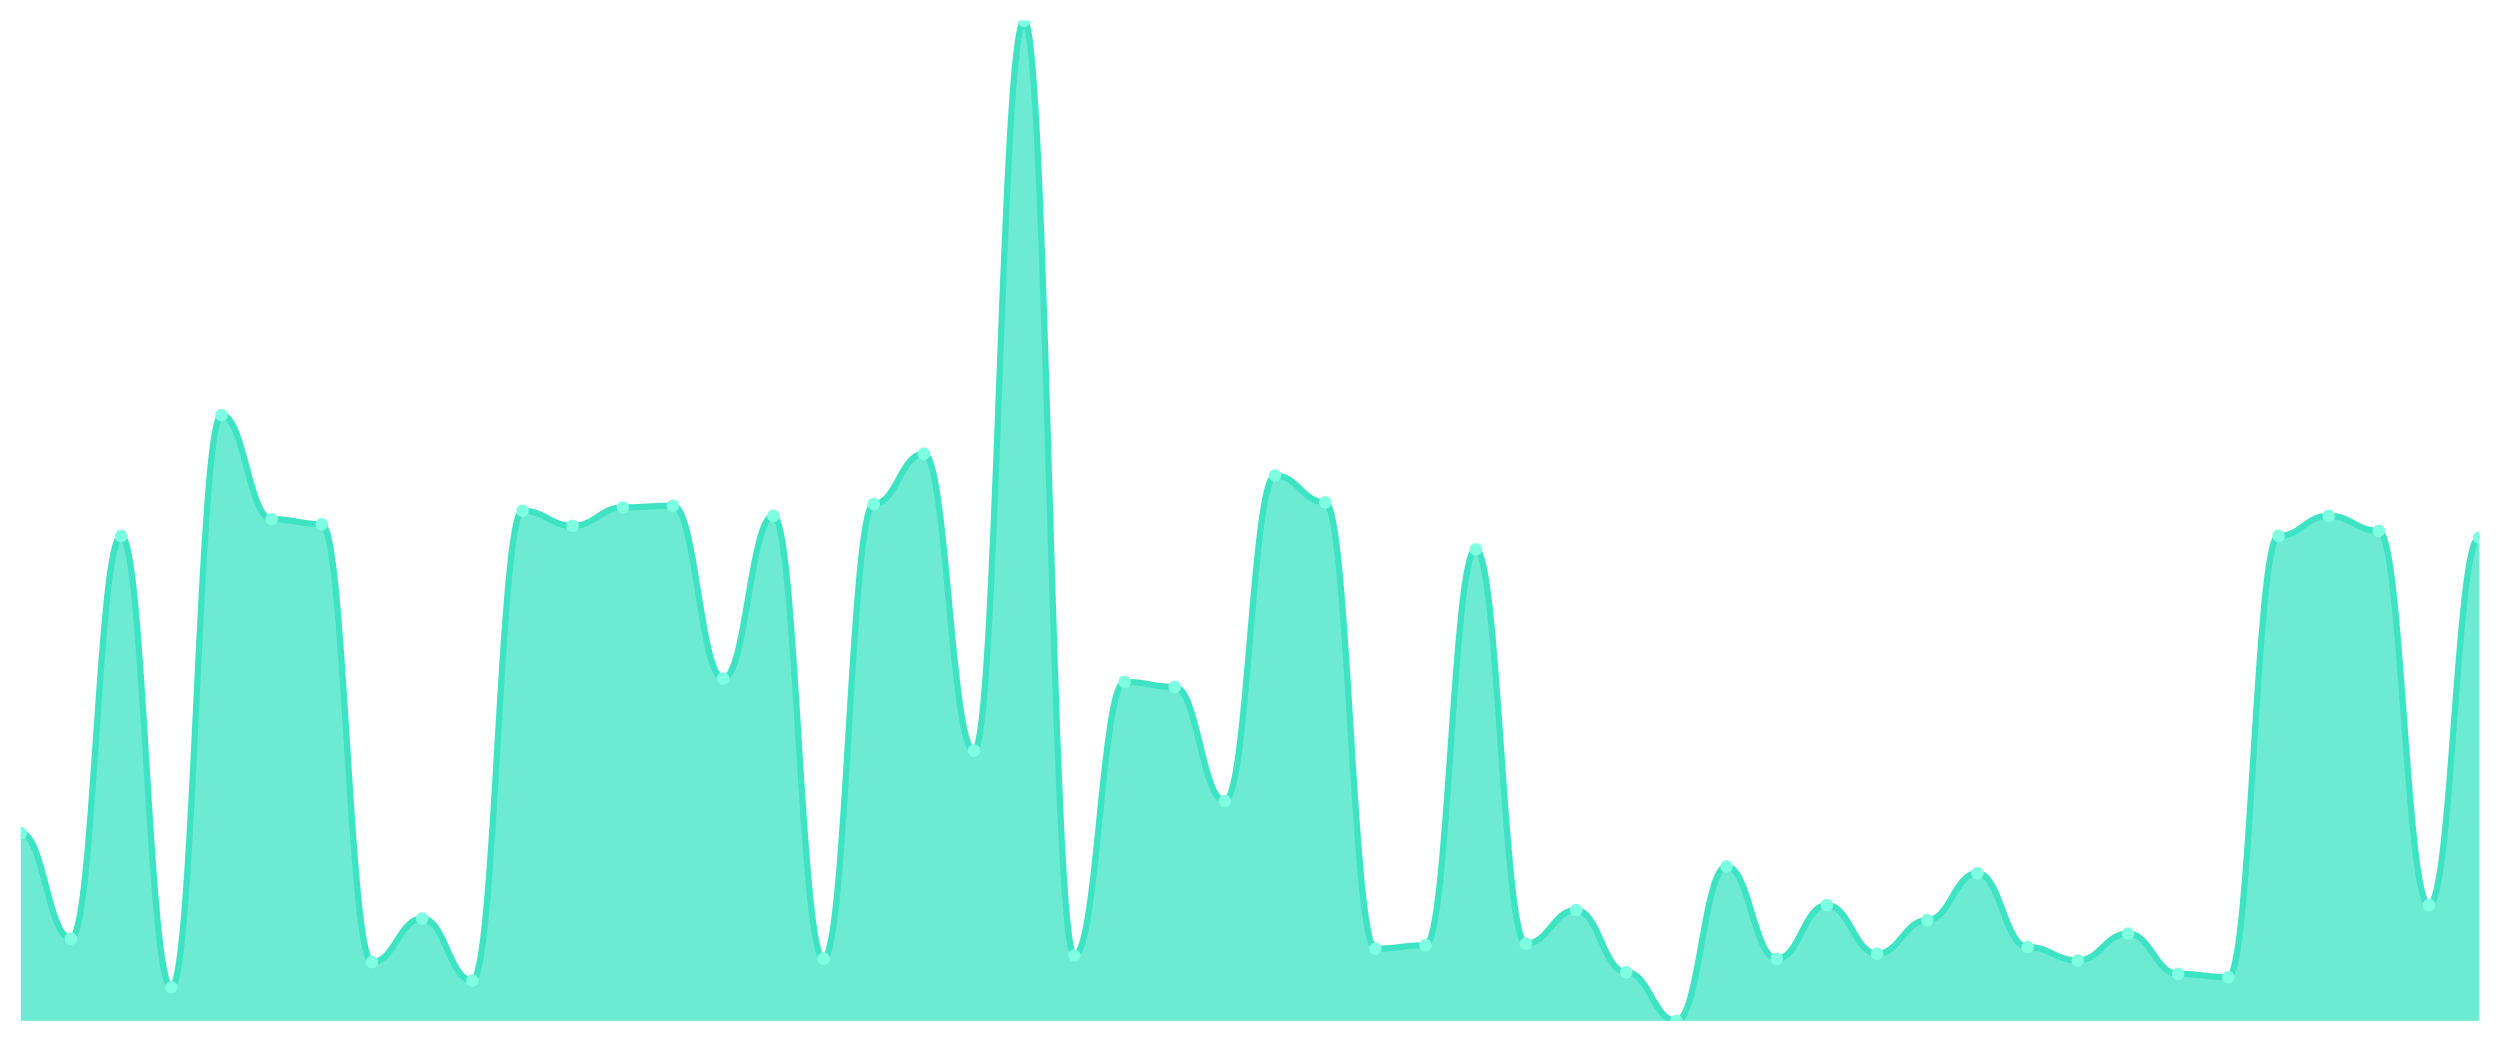
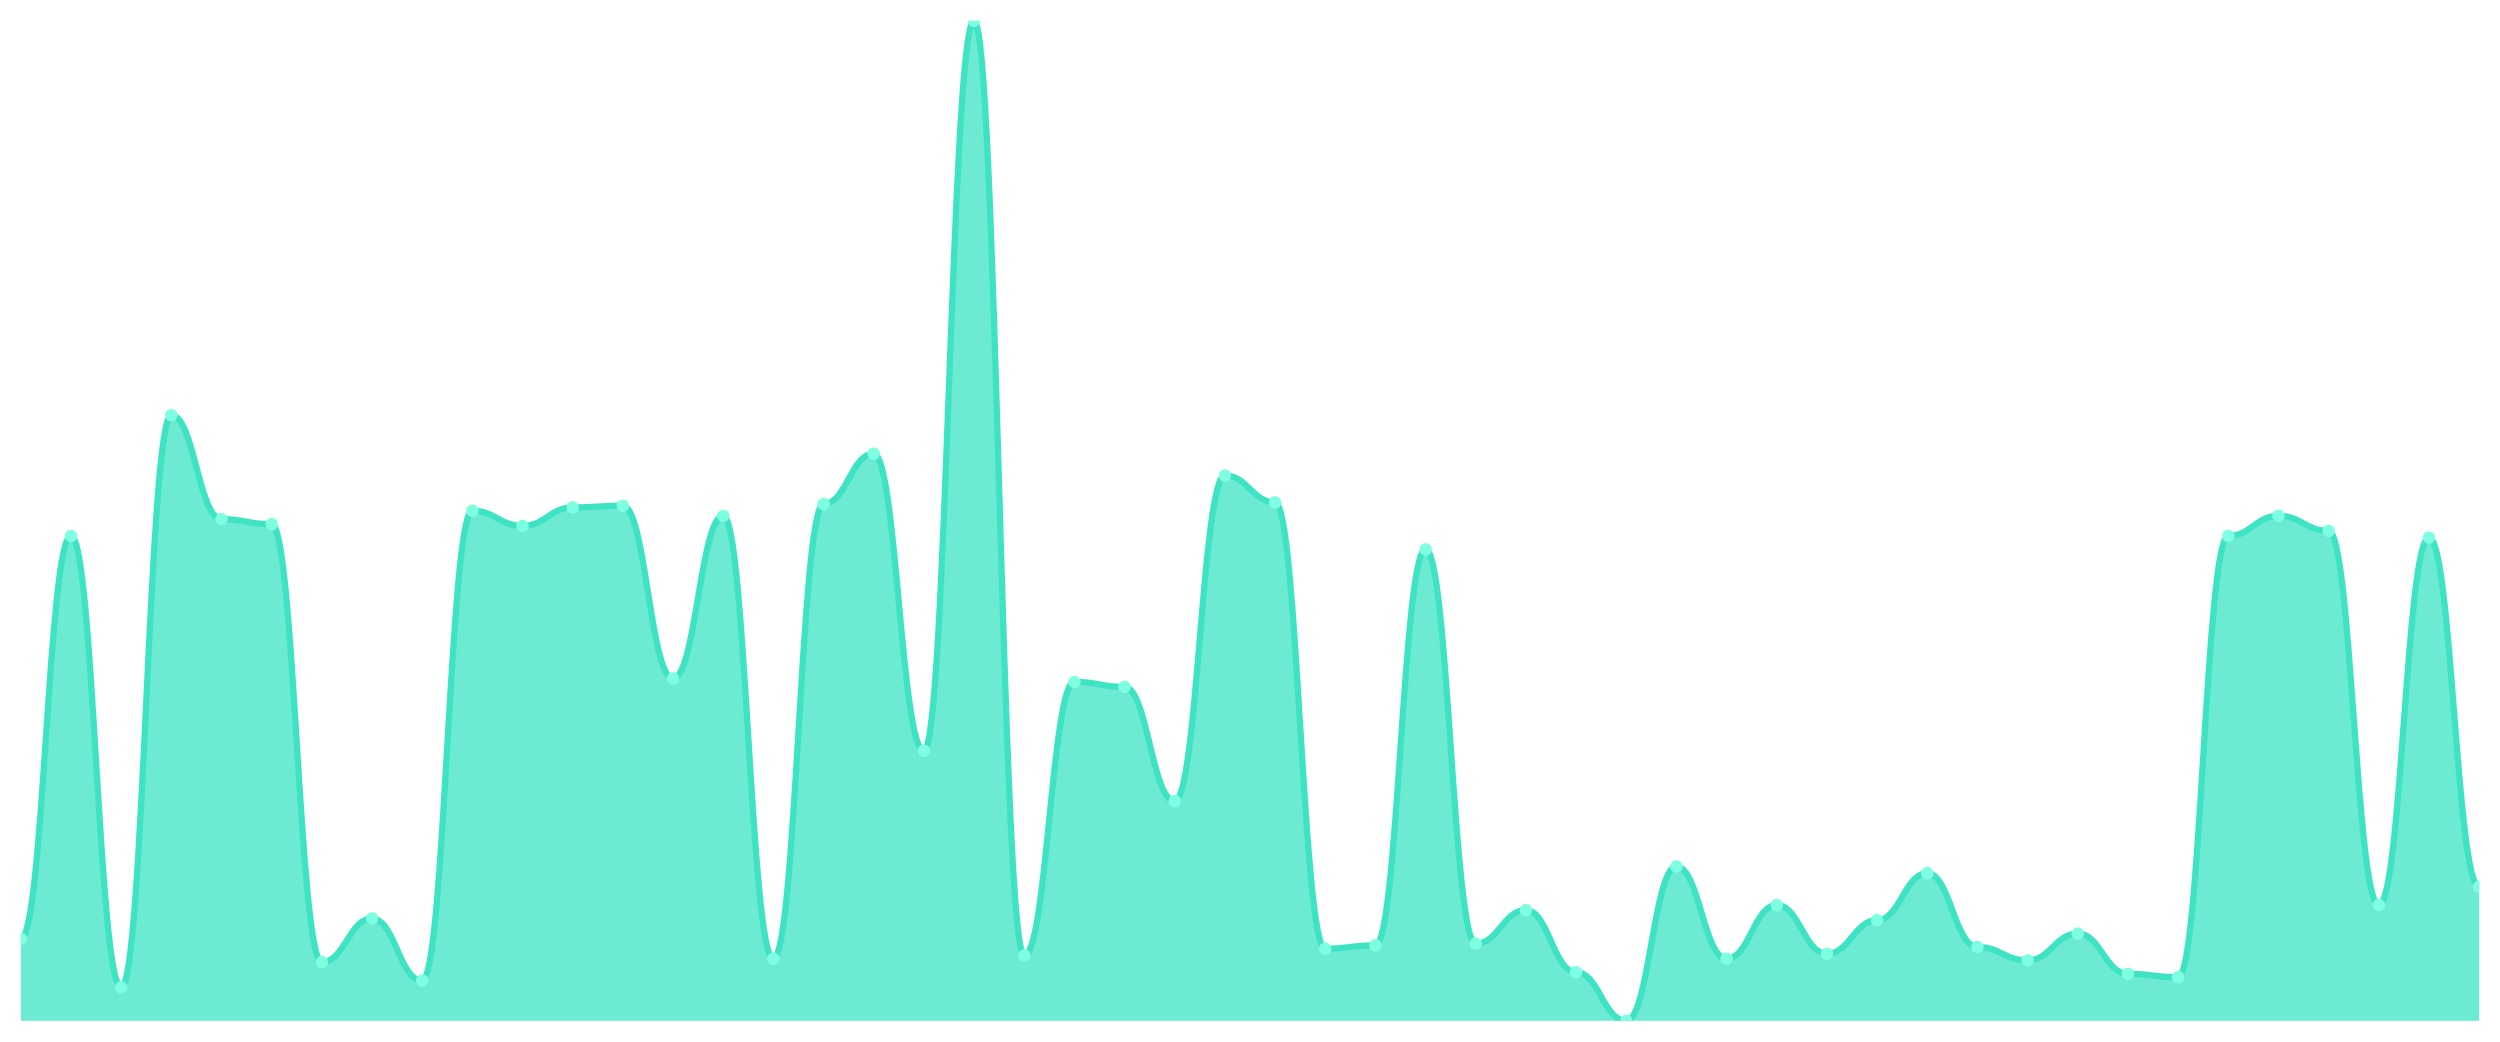
<svg xmlns="http://www.w3.org/2000/svg" viewBox="0 0 1200 500" width="1200" height="500">
  <defs>
    <clipPath id="c">
      <rect x="10" y="10" width="1180" height="480" />
    </clipPath>
  </defs>
  <rect width="1200" height="500" fill="none" />
  <g clip-path="url(#c)">
-     <path d="M 10,490 L 10,399.799 C 20.837,399.799 23.245,450.537 34.082,450.537 C 44.918,450.537 47.327,257.248 58.163,257.248 C 69,257.248 71.408,473.893 82.245,473.893 C 93.082,473.893 95.49,199.262 106.327,199.262 C 117.163,199.262 119.571,249.195 130.408,249.195 C 141.245,249.195 143.653,251.611 154.49,251.611 C 165.327,251.611 167.735,461.812 178.571,461.812 C 189.408,461.812 191.816,440.872 202.653,440.872 C 213.49,440.872 215.898,470.671 226.735,470.671 C 237.571,470.671 239.98,245.168 250.816,245.168 C 261.653,245.168 264.061,252.416 274.898,252.416 C 285.735,252.416 288.143,243.557 298.98,243.557 C 309.816,243.557 312.224,242.752 323.061,242.752 C 333.898,242.752 336.306,325.705 347.143,325.705 C 357.98,325.705 360.388,247.584 371.224,247.584 C 382.061,247.584 384.469,460.201 395.306,460.201 C 406.143,460.201 408.551,241.946 419.388,241.946 C 430.224,241.946 432.633,217.785 443.469,217.785 C 454.306,217.785 456.714,360.336 467.551,360.336 C 478.388,360.336 480.796,10 491.633,10 C 502.469,10 504.878,458.591 515.714,458.591 C 526.551,458.591 528.959,327.315 539.796,327.315 C 550.633,327.315 553.041,329.732 563.878,329.732 C 574.714,329.732 577.122,384.497 587.959,384.497 C 598.796,384.497 601.204,228.255 612.041,228.255 C 622.878,228.255 625.286,241.141 636.122,241.141 C 646.959,241.141 649.367,455.369 660.204,455.369 C 671.041,455.369 673.449,453.758 684.286,453.758 C 695.122,453.758 697.531,263.691 708.367,263.691 C 719.204,263.691 721.612,452.953 732.449,452.953 C 743.286,452.953 745.694,436.846 756.531,436.846 C 767.367,436.846 769.776,466.644 780.612,466.644 C 791.449,466.644 793.857,490 804.694,490 C 815.531,490 817.939,415.906 828.776,415.906 C 839.612,415.906 842.02,460.201 852.857,460.201 C 863.694,460.201 866.102,434.43 876.939,434.43 C 887.776,434.43 890.184,457.785 901.02,457.785 C 911.857,457.785 914.265,441.678 925.102,441.678 C 935.939,441.678 938.347,419.128 949.184,419.128 C 960.02,419.128 962.429,454.564 973.265,454.564 C 984.102,454.564 986.51,461.007 997.347,461.007 C 1008.184,461.007 1010.592,448.121 1021.429,448.121 C 1032.265,448.121 1034.673,467.45 1045.51,467.45 C 1056.347,467.45 1058.755,469.06 1069.592,469.06 C 1080.429,469.06 1082.837,257.248 1093.673,257.248 C 1104.51,257.248 1106.918,247.584 1117.755,247.584 C 1128.592,247.584 1131,254.832 1141.837,254.832 C 1152.673,254.832 1155.082,434.43 1165.918,434.43 C 1176.755,434.43 1179.163,258.054 1190,258.054 L 1190,490 Z" fill="rgba(61,227,195,0.75)" />
-     <path d="M 10,399.799 C 20.837,399.799 23.245,450.537 34.082,450.537 C 44.918,450.537 47.327,257.248 58.163,257.248 C 69,257.248 71.408,473.893 82.245,473.893 C 93.082,473.893 95.49,199.262 106.327,199.262 C 117.163,199.262 119.571,249.195 130.408,249.195 C 141.245,249.195 143.653,251.611 154.49,251.611 C 165.327,251.611 167.735,461.812 178.571,461.812 C 189.408,461.812 191.816,440.872 202.653,440.872 C 213.49,440.872 215.898,470.671 226.735,470.671 C 237.571,470.671 239.98,245.168 250.816,245.168 C 261.653,245.168 264.061,252.416 274.898,252.416 C 285.735,252.416 288.143,243.557 298.98,243.557 C 309.816,243.557 312.224,242.752 323.061,242.752 C 333.898,242.752 336.306,325.705 347.143,325.705 C 357.98,325.705 360.388,247.584 371.224,247.584 C 382.061,247.584 384.469,460.201 395.306,460.201 C 406.143,460.201 408.551,241.946 419.388,241.946 C 430.224,241.946 432.633,217.785 443.469,217.785 C 454.306,217.785 456.714,360.336 467.551,360.336 C 478.388,360.336 480.796,10 491.633,10 C 502.469,10 504.878,458.591 515.714,458.591 C 526.551,458.591 528.959,327.315 539.796,327.315 C 550.633,327.315 553.041,329.732 563.878,329.732 C 574.714,329.732 577.122,384.497 587.959,384.497 C 598.796,384.497 601.204,228.255 612.041,228.255 C 622.878,228.255 625.286,241.141 636.122,241.141 C 646.959,241.141 649.367,455.369 660.204,455.369 C 671.041,455.369 673.449,453.758 684.286,453.758 C 695.122,453.758 697.531,263.691 708.367,263.691 C 719.204,263.691 721.612,452.953 732.449,452.953 C 743.286,452.953 745.694,436.846 756.531,436.846 C 767.367,436.846 769.776,466.644 780.612,466.644 C 791.449,466.644 793.857,490 804.694,490 C 815.531,490 817.939,415.906 828.776,415.906 C 839.612,415.906 842.02,460.201 852.857,460.201 C 863.694,460.201 866.102,434.43 876.939,434.43 C 887.776,434.43 890.184,457.785 901.02,457.785 C 911.857,457.785 914.265,441.678 925.102,441.678 C 935.939,441.678 938.347,419.128 949.184,419.128 C 960.02,419.128 962.429,454.564 973.265,454.564 C 984.102,454.564 986.51,461.007 997.347,461.007 C 1008.184,461.007 1010.592,448.121 1021.429,448.121 C 1032.265,448.121 1034.673,467.45 1045.51,467.45 C 1056.347,467.45 1058.755,469.06 1069.592,469.06 C 1080.429,469.06 1082.837,257.248 1093.673,257.248 C 1104.51,257.248 1106.918,247.584 1117.755,247.584 C 1128.592,247.584 1131,254.832 1141.837,254.832 C 1152.673,254.832 1155.082,434.43 1165.918,434.43 C 1176.755,434.43 1179.163,258.054 1190,258.054" fill="none" stroke="#3de3c3" stroke-width="3" stroke-linecap="round" stroke-linejoin="round" />
-     <circle cx="10" cy="399.799" r="3" fill="#7fffe1" />
-     <circle cx="34.082" cy="450.537" r="3" fill="#7fffe1" />
-     <circle cx="58.163" cy="257.248" r="3" fill="#7fffe1" />
-     <circle cx="82.245" cy="473.893" r="3" fill="#7fffe1" />
-     <circle cx="106.327" cy="199.262" r="3" fill="#7fffe1" />
-     <circle cx="130.408" cy="249.195" r="3" fill="#7fffe1" />
-     <circle cx="154.49" cy="251.611" r="3" fill="#7fffe1" />
-     <circle cx="178.571" cy="461.812" r="3" fill="#7fffe1" />
-     <circle cx="202.653" cy="440.872" r="3" fill="#7fffe1" />
-     <circle cx="226.735" cy="470.671" r="3" fill="#7fffe1" />
-     <circle cx="250.816" cy="245.168" r="3" fill="#7fffe1" />
-     <circle cx="274.898" cy="252.416" r="3" fill="#7fffe1" />
-     <circle cx="298.98" cy="243.557" r="3" fill="#7fffe1" />
-     <circle cx="323.061" cy="242.752" r="3" fill="#7fffe1" />
-     <circle cx="347.143" cy="325.705" r="3" fill="#7fffe1" />
-     <circle cx="371.224" cy="247.584" r="3" fill="#7fffe1" />
-     <circle cx="395.306" cy="460.201" r="3" fill="#7fffe1" />
-     <circle cx="419.388" cy="241.946" r="3" fill="#7fffe1" />
-     <circle cx="443.469" cy="217.785" r="3" fill="#7fffe1" />
-     <circle cx="467.551" cy="360.336" r="3" fill="#7fffe1" />
-     <circle cx="491.633" cy="10" r="3" fill="#7fffe1" />
-     <circle cx="515.714" cy="458.591" r="3" fill="#7fffe1" />
-     <circle cx="539.796" cy="327.315" r="3" fill="#7fffe1" />
-     <circle cx="563.878" cy="329.732" r="3" fill="#7fffe1" />
-     <circle cx="587.959" cy="384.497" r="3" fill="#7fffe1" />
-     <circle cx="612.041" cy="228.255" r="3" fill="#7fffe1" />
-     <circle cx="636.122" cy="241.141" r="3" fill="#7fffe1" />
-     <circle cx="660.204" cy="455.369" r="3" fill="#7fffe1" />
-     <circle cx="684.286" cy="453.758" r="3" fill="#7fffe1" />
-     <circle cx="708.367" cy="263.691" r="3" fill="#7fffe1" />
-     <circle cx="732.449" cy="452.953" r="3" fill="#7fffe1" />
-     <circle cx="756.531" cy="436.846" r="3" fill="#7fffe1" />
-     <circle cx="780.612" cy="466.644" r="3" fill="#7fffe1" />
-     <circle cx="804.694" cy="490" r="3" fill="#7fffe1" />
-     <circle cx="828.776" cy="415.906" r="3" fill="#7fffe1" />
-     <circle cx="852.857" cy="460.201" r="3" fill="#7fffe1" />
-     <circle cx="876.939" cy="434.43" r="3" fill="#7fffe1" />
-     <circle cx="901.02" cy="457.785" r="3" fill="#7fffe1" />
-     <circle cx="925.102" cy="441.678" r="3" fill="#7fffe1" />
-     <circle cx="949.184" cy="419.128" r="3" fill="#7fffe1" />
-     <circle cx="973.265" cy="454.564" r="3" fill="#7fffe1" />
-     <circle cx="997.347" cy="461.007" r="3" fill="#7fffe1" />
-     <circle cx="1021.429" cy="448.121" r="3" fill="#7fffe1" />
-     <circle cx="1045.51" cy="467.45" r="3" fill="#7fffe1" />
-     <circle cx="1069.592" cy="469.06" r="3" fill="#7fffe1" />
-     <circle cx="1093.673" cy="257.248" r="3" fill="#7fffe1" />
-     <circle cx="1117.755" cy="247.584" r="3" fill="#7fffe1" />
-     <circle cx="1141.837" cy="254.832" r="3" fill="#7fffe1" />
-     <circle cx="1165.918" cy="434.43" r="3" fill="#7fffe1" />
-     <circle cx="1190" cy="258.054" r="3" fill="#7fffe1" />
+     <path d="M 10,490 L 10,450.537 C 20.837,450.537 23.245,257.248 34.082,257.248 C 44.918,257.248 47.327,473.893 58.163,473.893 C 69,473.893 71.408,199.262 82.245,199.262 C 93.082,199.262 95.49,249.195 106.327,249.195 C 117.163,249.195 119.571,251.611 130.408,251.611 C 141.245,251.611 143.653,461.812 154.49,461.812 C 165.327,461.812 167.735,440.872 178.571,440.872 C 189.408,440.872 191.816,470.671 202.653,470.671 C 213.49,470.671 215.898,245.168 226.735,245.168 C 237.571,245.168 239.98,252.416 250.816,252.416 C 261.653,252.416 264.061,243.557 274.898,243.557 C 285.735,243.557 288.143,242.752 298.98,242.752 C 309.816,242.752 312.224,325.705 323.061,325.705 C 333.898,325.705 336.306,247.584 347.143,247.584 C 357.98,247.584 360.388,460.201 371.224,460.201 C 382.061,460.201 384.469,241.946 395.306,241.946 C 406.143,241.946 408.551,217.785 419.388,217.785 C 430.224,217.785 432.633,360.336 443.469,360.336 C 454.306,360.336 456.714,10 467.551,10 C 478.388,10 480.796,458.591 491.633,458.591 C 502.469,458.591 504.878,327.315 515.714,327.315 C 526.551,327.315 528.959,329.732 539.796,329.732 C 550.633,329.732 553.041,384.497 563.878,384.497 C 574.714,384.497 577.122,228.255 587.959,228.255 C 598.796,228.255 601.204,241.141 612.041,241.141 C 622.878,241.141 625.286,455.369 636.122,455.369 C 646.959,455.369 649.367,453.758 660.204,453.758 C 671.041,453.758 673.449,263.691 684.286,263.691 C 695.122,263.691 697.531,452.953 708.367,452.953 C 719.204,452.953 721.612,436.846 732.449,436.846 C 743.286,436.846 745.694,466.644 756.531,466.644 C 767.367,466.644 769.776,490 780.612,490 C 791.449,490 793.857,415.906 804.694,415.906 C 815.531,415.906 817.939,460.201 828.776,460.201 C 839.612,460.201 842.02,434.43 852.857,434.43 C 863.694,434.43 866.102,457.785 876.939,457.785 C 887.776,457.785 890.184,441.678 901.02,441.678 C 911.857,441.678 914.265,419.128 925.102,419.128 C 935.939,419.128 938.347,454.564 949.184,454.564 C 960.02,454.564 962.429,461.007 973.265,461.007 C 984.102,461.007 986.51,448.121 997.347,448.121 C 1008.184,448.121 1010.592,467.45 1021.429,467.45 C 1032.265,467.45 1034.673,469.06 1045.51,469.06 C 1056.347,469.06 1058.755,257.248 1069.592,257.248 C 1080.429,257.248 1082.837,247.584 1093.673,247.584 C 1104.51,247.584 1106.918,254.832 1117.755,254.832 C 1128.592,254.832 1131,434.43 1141.837,434.43 C 1152.673,434.43 1155.082,258.054 1165.918,258.054 C 1176.755,258.054 1179.163,425.57 1190,425.57 L 1190,490 Z" fill="rgba(61,227,195,0.75)" />
+     <path d="M 10,450.537 C 20.837,450.537 23.245,257.248 34.082,257.248 C 44.918,257.248 47.327,473.893 58.163,473.893 C 69,473.893 71.408,199.262 82.245,199.262 C 93.082,199.262 95.49,249.195 106.327,249.195 C 117.163,249.195 119.571,251.611 130.408,251.611 C 141.245,251.611 143.653,461.812 154.49,461.812 C 165.327,461.812 167.735,440.872 178.571,440.872 C 189.408,440.872 191.816,470.671 202.653,470.671 C 213.49,470.671 215.898,245.168 226.735,245.168 C 237.571,245.168 239.98,252.416 250.816,252.416 C 261.653,252.416 264.061,243.557 274.898,243.557 C 285.735,243.557 288.143,242.752 298.98,242.752 C 309.816,242.752 312.224,325.705 323.061,325.705 C 333.898,325.705 336.306,247.584 347.143,247.584 C 357.98,247.584 360.388,460.201 371.224,460.201 C 382.061,460.201 384.469,241.946 395.306,241.946 C 406.143,241.946 408.551,217.785 419.388,217.785 C 430.224,217.785 432.633,360.336 443.469,360.336 C 454.306,360.336 456.714,10 467.551,10 C 478.388,10 480.796,458.591 491.633,458.591 C 502.469,458.591 504.878,327.315 515.714,327.315 C 526.551,327.315 528.959,329.732 539.796,329.732 C 550.633,329.732 553.041,384.497 563.878,384.497 C 574.714,384.497 577.122,228.255 587.959,228.255 C 598.796,228.255 601.204,241.141 612.041,241.141 C 622.878,241.141 625.286,455.369 636.122,455.369 C 646.959,455.369 649.367,453.758 660.204,453.758 C 671.041,453.758 673.449,263.691 684.286,263.691 C 695.122,263.691 697.531,452.953 708.367,452.953 C 719.204,452.953 721.612,436.846 732.449,436.846 C 743.286,436.846 745.694,466.644 756.531,466.644 C 767.367,466.644 769.776,490 780.612,490 C 791.449,490 793.857,415.906 804.694,415.906 C 815.531,415.906 817.939,460.201 828.776,460.201 C 839.612,460.201 842.02,434.43 852.857,434.43 C 863.694,434.43 866.102,457.785 876.939,457.785 C 887.776,457.785 890.184,441.678 901.02,441.678 C 911.857,441.678 914.265,419.128 925.102,419.128 C 935.939,419.128 938.347,454.564 949.184,454.564 C 960.02,454.564 962.429,461.007 973.265,461.007 C 984.102,461.007 986.51,448.121 997.347,448.121 C 1008.184,448.121 1010.592,467.45 1021.429,467.45 C 1032.265,467.45 1034.673,469.06 1045.51,469.06 C 1056.347,469.06 1058.755,257.248 1069.592,257.248 C 1080.429,257.248 1082.837,247.584 1093.673,247.584 C 1104.51,247.584 1106.918,254.832 1117.755,254.832 C 1128.592,254.832 1131,434.43 1141.837,434.43 C 1152.673,434.43 1155.082,258.054 1165.918,258.054 C 1176.755,258.054 1179.163,425.57 1190,425.57" fill="none" stroke="#3de3c3" stroke-width="3" stroke-linecap="round" stroke-linejoin="round" />
+     <circle cx="10" cy="450.537" r="3" fill="#7fffe1" />
+     <circle cx="34.082" cy="257.248" r="3" fill="#7fffe1" />
+     <circle cx="58.163" cy="473.893" r="3" fill="#7fffe1" />
+     <circle cx="82.245" cy="199.262" r="3" fill="#7fffe1" />
+     <circle cx="106.327" cy="249.195" r="3" fill="#7fffe1" />
+     <circle cx="130.408" cy="251.611" r="3" fill="#7fffe1" />
+     <circle cx="154.49" cy="461.812" r="3" fill="#7fffe1" />
+     <circle cx="178.571" cy="440.872" r="3" fill="#7fffe1" />
+     <circle cx="202.653" cy="470.671" r="3" fill="#7fffe1" />
+     <circle cx="226.735" cy="245.168" r="3" fill="#7fffe1" />
+     <circle cx="250.816" cy="252.416" r="3" fill="#7fffe1" />
+     <circle cx="274.898" cy="243.557" r="3" fill="#7fffe1" />
+     <circle cx="298.98" cy="242.752" r="3" fill="#7fffe1" />
+     <circle cx="323.061" cy="325.705" r="3" fill="#7fffe1" />
+     <circle cx="347.143" cy="247.584" r="3" fill="#7fffe1" />
+     <circle cx="371.224" cy="460.201" r="3" fill="#7fffe1" />
+     <circle cx="395.306" cy="241.946" r="3" fill="#7fffe1" />
+     <circle cx="419.388" cy="217.785" r="3" fill="#7fffe1" />
+     <circle cx="443.469" cy="360.336" r="3" fill="#7fffe1" />
+     <circle cx="467.551" cy="10" r="3" fill="#7fffe1" />
+     <circle cx="491.633" cy="458.591" r="3" fill="#7fffe1" />
+     <circle cx="515.714" cy="327.315" r="3" fill="#7fffe1" />
+     <circle cx="539.796" cy="329.732" r="3" fill="#7fffe1" />
+     <circle cx="563.878" cy="384.497" r="3" fill="#7fffe1" />
+     <circle cx="587.959" cy="228.255" r="3" fill="#7fffe1" />
+     <circle cx="612.041" cy="241.141" r="3" fill="#7fffe1" />
+     <circle cx="636.122" cy="455.369" r="3" fill="#7fffe1" />
+     <circle cx="660.204" cy="453.758" r="3" fill="#7fffe1" />
+     <circle cx="684.286" cy="263.691" r="3" fill="#7fffe1" />
+     <circle cx="708.367" cy="452.953" r="3" fill="#7fffe1" />
+     <circle cx="732.449" cy="436.846" r="3" fill="#7fffe1" />
+     <circle cx="756.531" cy="466.644" r="3" fill="#7fffe1" />
+     <circle cx="780.612" cy="490" r="3" fill="#7fffe1" />
+     <circle cx="804.694" cy="415.906" r="3" fill="#7fffe1" />
+     <circle cx="828.776" cy="460.201" r="3" fill="#7fffe1" />
+     <circle cx="852.857" cy="434.43" r="3" fill="#7fffe1" />
+     <circle cx="876.939" cy="457.785" r="3" fill="#7fffe1" />
+     <circle cx="901.02" cy="441.678" r="3" fill="#7fffe1" />
+     <circle cx="925.102" cy="419.128" r="3" fill="#7fffe1" />
+     <circle cx="949.184" cy="454.564" r="3" fill="#7fffe1" />
+     <circle cx="973.265" cy="461.007" r="3" fill="#7fffe1" />
+     <circle cx="997.347" cy="448.121" r="3" fill="#7fffe1" />
+     <circle cx="1021.429" cy="467.45" r="3" fill="#7fffe1" />
+     <circle cx="1045.51" cy="469.06" r="3" fill="#7fffe1" />
+     <circle cx="1069.592" cy="257.248" r="3" fill="#7fffe1" />
+     <circle cx="1093.673" cy="247.584" r="3" fill="#7fffe1" />
+     <circle cx="1117.755" cy="254.832" r="3" fill="#7fffe1" />
+     <circle cx="1141.837" cy="434.43" r="3" fill="#7fffe1" />
+     <circle cx="1165.918" cy="258.054" r="3" fill="#7fffe1" />
+     <circle cx="1190" cy="425.57" r="3" fill="#7fffe1" />
  </g>
</svg>
